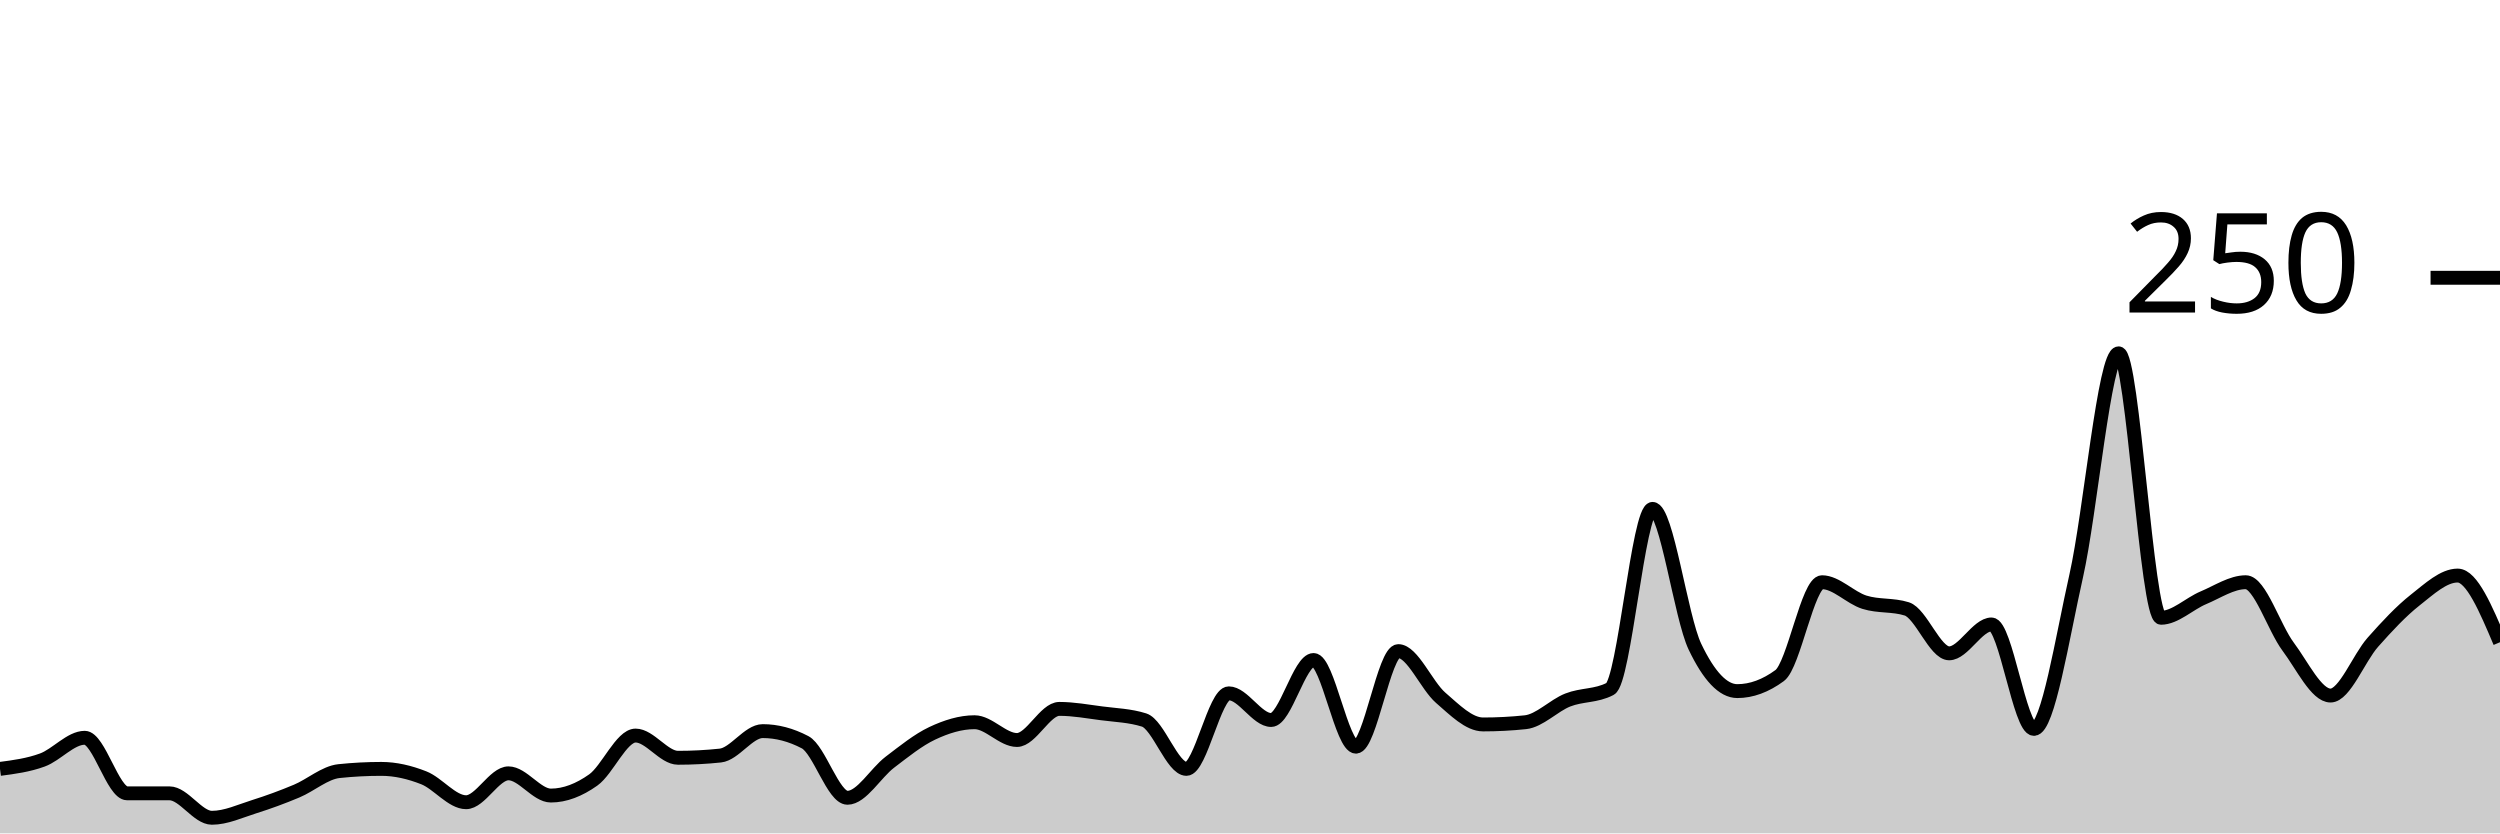
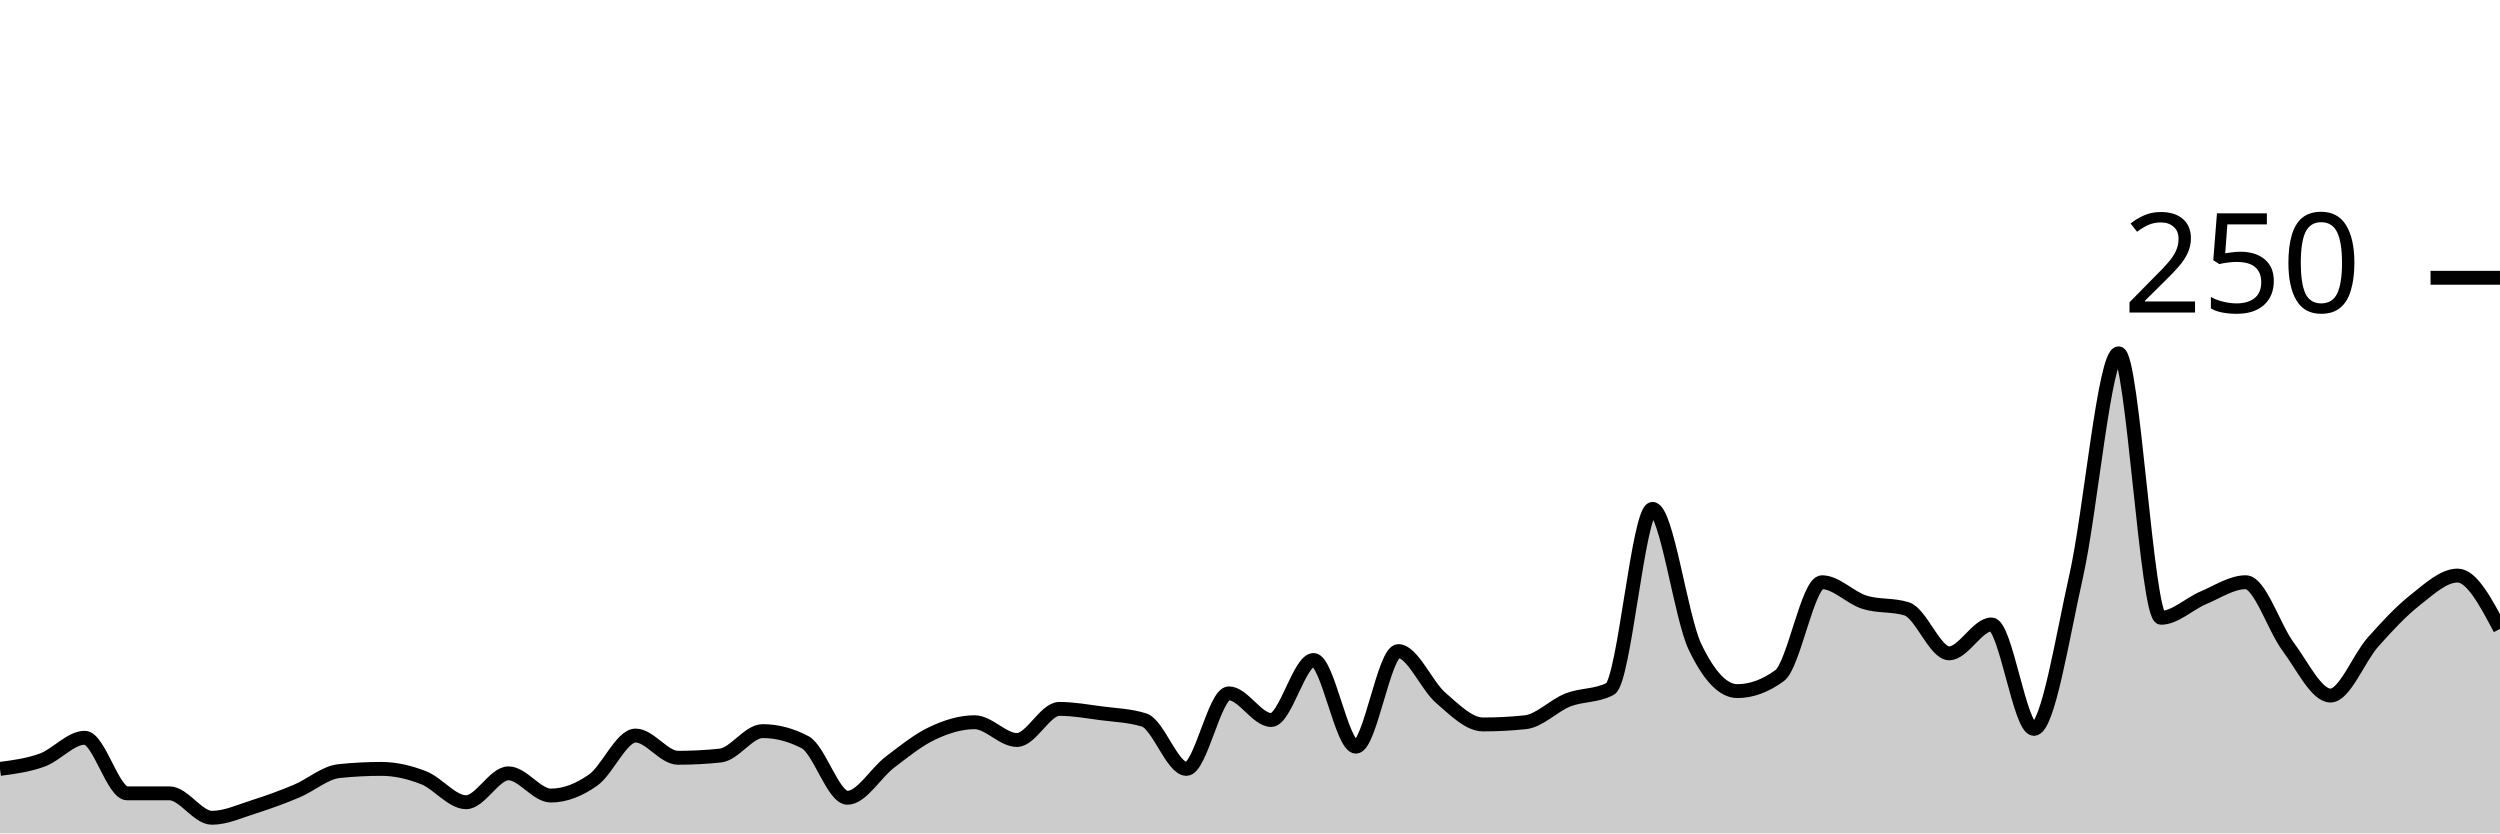
<svg xmlns="http://www.w3.org/2000/svg" viewBox="0 0 180 60">
  <g transform="translate(0,20)">
-     <path class="area" fill="rgba(0, 0, 0, 0.2)" d="M0,35.36C1.017,35.227,2.034,35.093,3.051,34.72C4.068,34.347,5.085,33.12,6.102,33.12C7.119,33.12,8.136,37.12,9.153,37.12C10.169,37.12,11.186,37.12,12.203,37.12C13.22,37.12,14.237,38.88,15.254,38.88C16.271,38.88,17.288,38.4,18.305,38.08C19.322,37.76,20.339,37.387,21.356,36.96C22.373,36.533,23.39,35.627,24.407,35.52C25.424,35.413,26.441,35.36,27.458,35.36C28.475,35.36,29.492,35.6,30.508,36C31.525,36.4,32.542,37.76,33.559,37.76C34.576,37.76,35.593,35.68,36.61,35.68C37.627,35.68,38.644,37.28,39.661,37.28C40.678,37.28,41.695,36.88,42.712,36.16C43.729,35.44,44.746,32.96,45.763,32.96C46.78,32.96,47.797,34.56,48.814,34.56C49.831,34.56,50.847,34.507,51.864,34.4C52.881,34.293,53.898,32.64,54.915,32.64C55.932,32.64,56.949,32.907,57.966,33.44C58.983,33.973,60,37.44,61.017,37.44C62.034,37.44,63.051,35.653,64.068,34.88C65.085,34.107,66.102,33.28,67.119,32.8C68.136,32.32,69.153,32,70.169,32C71.186,32,72.203,33.28,73.22,33.28C74.237,33.28,75.254,31.04,76.271,31.04C77.288,31.04,78.305,31.227,79.322,31.36C80.339,31.493,81.356,31.52,82.373,31.84C83.39,32.16,84.407,35.36,85.424,35.36C86.441,35.36,87.458,29.92,88.475,29.92C89.492,29.92,90.508,31.84,91.525,31.84C92.542,31.84,93.559,27.52,94.576,27.52C95.593,27.52,96.61,33.76,97.627,33.76C98.644,33.76,99.661,26.88,100.678,26.88C101.695,26.88,102.712,29.36,103.729,30.24C104.746,31.12,105.763,32.16,106.78,32.16C107.797,32.16,108.814,32.107,109.831,32C110.847,31.893,111.864,30.8,112.881,30.4C113.898,30,114.915,30.133,115.932,29.6C116.949,29.067,117.966,16.64,118.983,16.64C120,16.64,121.017,24.427,122.034,26.56C123.051,28.693,124.068,29.76,125.085,29.76C126.102,29.76,127.119,29.387,128.136,28.64C129.153,27.893,130.169,21.92,131.186,21.92C132.203,21.92,133.22,23.04,134.237,23.36C135.254,23.68,136.271,23.52,137.288,23.84C138.305,24.16,139.322,27.04,140.339,27.04C141.356,27.04,142.373,24.96,143.39,24.96C144.407,24.96,145.424,32.48,146.441,32.48C147.458,32.48,148.475,25.947,149.492,21.44C150.508,16.933,151.525,5.44,152.542,5.44C153.559,5.44,154.576,24.48,155.593,24.48C156.61,24.48,157.627,23.467,158.644,23.04C159.661,22.613,160.678,21.92,161.695,21.92C162.712,21.92,163.729,25.2,164.746,26.56C165.763,27.92,166.78,30.08,167.797,30.08C168.814,30.08,169.831,27.387,170.847,26.24C171.864,25.093,172.881,24,173.898,23.2C174.915,22.4,175.932,21.44,176.949,21.44C177.966,21.44,178.983,23.84,180,26.24L180,40C178.983,40,177.966,40,176.949,40C175.932,40,174.915,40,173.898,40C172.881,40,171.864,40,170.847,40C169.831,40,168.814,40,167.797,40C166.78,40,165.763,40,164.746,40C163.729,40,162.712,40,161.695,40C160.678,40,159.661,40,158.644,40C157.627,40,156.61,40,155.593,40C154.576,40,153.559,40,152.542,40C151.525,40,150.508,40,149.492,40C148.475,40,147.458,40,146.441,40C145.424,40,144.407,40,143.39,40C142.373,40,141.356,40,140.339,40C139.322,40,138.305,40,137.288,40C136.271,40,135.254,40,134.237,40C133.22,40,132.203,40,131.186,40C130.169,40,129.153,40,128.136,40C127.119,40,126.102,40,125.085,40C124.068,40,123.051,40,122.034,40C121.017,40,120,40,118.983,40C117.966,40,116.949,40,115.932,40C114.915,40,113.898,40,112.881,40C111.864,40,110.847,40,109.831,40C108.814,40,107.797,40,106.78,40C105.763,40,104.746,40,103.729,40C102.712,40,101.695,40,100.678,40C99.661,40,98.644,40,97.627,40C96.61,40,95.593,40,94.576,40C93.559,40,92.542,40,91.525,40C90.508,40,89.492,40,88.475,40C87.458,40,86.441,40,85.424,40C84.407,40,83.39,40,82.373,40C81.356,40,80.339,40,79.322,40C78.305,40,77.288,40,76.271,40C75.254,40,74.237,40,73.22,40C72.203,40,71.186,40,70.169,40C69.153,40,68.136,40,67.119,40C66.102,40,65.085,40,64.068,40C63.051,40,62.034,40,61.017,40C60,40,58.983,40,57.966,40C56.949,40,55.932,40,54.915,40C53.898,40,52.881,40,51.864,40C50.847,40,49.831,40,48.814,40C47.797,40,46.78,40,45.763,40C44.746,40,43.729,40,42.712,40C41.695,40,40.678,40,39.661,40C38.644,40,37.627,40,36.61,40C35.593,40,34.576,40,33.559,40C32.542,40,31.525,40,30.508,40C29.492,40,28.475,40,27.458,40C26.441,40,25.424,40,24.407,40C23.39,40,22.373,40,21.356,40C20.339,40,19.322,40,18.305,40C17.288,40,16.271,40,15.254,40C14.237,40,13.22,40,12.203,40C11.186,40,10.169,40,9.153,40C8.136,40,7.119,40,6.102,40C5.085,40,4.068,40,3.051,40C2.034,40,1.017,40,0,40Z" />
-     <path class="line" stroke="black" fill="none" d="M0,35.36C1.017,35.227,2.034,35.093,3.051,34.72C4.068,34.347,5.085,33.12,6.102,33.12C7.119,33.12,8.136,37.12,9.153,37.12C10.169,37.12,11.186,37.12,12.203,37.12C13.22,37.12,14.237,38.88,15.254,38.88C16.271,38.88,17.288,38.4,18.305,38.08C19.322,37.76,20.339,37.387,21.356,36.96C22.373,36.533,23.39,35.627,24.407,35.52C25.424,35.413,26.441,35.36,27.458,35.36C28.475,35.36,29.492,35.6,30.508,36C31.525,36.4,32.542,37.76,33.559,37.76C34.576,37.76,35.593,35.68,36.61,35.68C37.627,35.68,38.644,37.28,39.661,37.28C40.678,37.28,41.695,36.88,42.712,36.16C43.729,35.44,44.746,32.96,45.763,32.96C46.78,32.96,47.797,34.56,48.814,34.56C49.831,34.56,50.847,34.507,51.864,34.4C52.881,34.293,53.898,32.64,54.915,32.64C55.932,32.64,56.949,32.907,57.966,33.44C58.983,33.973,60,37.44,61.017,37.44C62.034,37.44,63.051,35.653,64.068,34.88C65.085,34.107,66.102,33.28,67.119,32.8C68.136,32.32,69.153,32,70.169,32C71.186,32,72.203,33.28,73.22,33.28C74.237,33.28,75.254,31.04,76.271,31.04C77.288,31.04,78.305,31.227,79.322,31.36C80.339,31.493,81.356,31.52,82.373,31.84C83.39,32.16,84.407,35.36,85.424,35.36C86.441,35.36,87.458,29.92,88.475,29.92C89.492,29.92,90.508,31.84,91.525,31.84C92.542,31.84,93.559,27.52,94.576,27.52C95.593,27.52,96.61,33.76,97.627,33.76C98.644,33.76,99.661,26.88,100.678,26.88C101.695,26.88,102.712,29.36,103.729,30.24C104.746,31.12,105.763,32.16,106.78,32.16C107.797,32.16,108.814,32.107,109.831,32C110.847,31.893,111.864,30.8,112.881,30.4C113.898,30,114.915,30.133,115.932,29.6C116.949,29.067,117.966,16.64,118.983,16.64C120,16.64,121.017,24.427,122.034,26.56C123.051,28.693,124.068,29.76,125.085,29.76C126.102,29.76,127.119,29.387,128.136,28.64C129.153,27.893,130.169,21.92,131.186,21.92C132.203,21.92,133.22,23.04,134.237,23.36C135.254,23.68,136.271,23.52,137.288,23.84C138.305,24.16,139.322,27.04,140.339,27.04C141.356,27.04,142.373,24.96,143.39,24.96C144.407,24.96,145.424,32.48,146.441,32.48C147.458,32.48,148.475,25.947,149.492,21.44C150.508,16.933,151.525,5.44,152.542,5.44C153.559,5.44,154.576,24.48,155.593,24.48C156.61,24.48,157.627,23.467,158.644,23.04C159.661,22.613,160.678,21.92,161.695,21.92C162.712,21.92,163.729,25.2,164.746,26.56C165.763,27.92,166.78,30.08,167.797,30.08C168.814,30.08,169.831,27.387,170.847,26.24C171.864,25.093,172.881,24,173.898,23.2C174.915,22.4,175.932,21.44,176.949,21.44C177.966,21.44,178.983,23.84,180,26.24" />
+     <path class="area" fill="rgba(0, 0, 0, 0.2)" d="M0,35.36C1.017,35.227,2.034,35.093,3.051,34.72C4.068,34.347,5.085,33.12,6.102,33.12C7.119,33.12,8.136,37.12,9.153,37.12C10.169,37.12,11.186,37.12,12.203,37.12C13.22,37.12,14.237,38.88,15.254,38.88C16.271,38.88,17.288,38.4,18.305,38.08C19.322,37.76,20.339,37.387,21.356,36.96C22.373,36.533,23.39,35.627,24.407,35.52C25.424,35.413,26.441,35.36,27.458,35.36C28.475,35.36,29.492,35.6,30.508,36C31.525,36.4,32.542,37.76,33.559,37.76C34.576,37.76,35.593,35.68,36.61,35.68C37.627,35.68,38.644,37.28,39.661,37.28C40.678,37.28,41.695,36.88,42.712,36.16C43.729,35.44,44.746,32.96,45.763,32.96C46.78,32.96,47.797,34.56,48.814,34.56C49.831,34.56,50.847,34.507,51.864,34.4C52.881,34.293,53.898,32.64,54.915,32.64C55.932,32.64,56.949,32.907,57.966,33.44C58.983,33.973,60,37.44,61.017,37.44C62.034,37.44,63.051,35.653,64.068,34.88C65.085,34.107,66.102,33.28,67.119,32.8C68.136,32.32,69.153,32,70.169,32C71.186,32,72.203,33.28,73.22,33.28C74.237,33.28,75.254,31.04,76.271,31.04C77.288,31.04,78.305,31.227,79.322,31.36C80.339,31.493,81.356,31.52,82.373,31.84C83.39,32.16,84.407,35.36,85.424,35.36C86.441,35.36,87.458,29.92,88.475,29.92C89.492,29.92,90.508,31.84,91.525,31.84C92.542,31.84,93.559,27.52,94.576,27.52C95.593,27.52,96.61,33.76,97.627,33.76C98.644,33.76,99.661,26.88,100.678,26.88C101.695,26.88,102.712,29.36,103.729,30.24C104.746,31.12,105.763,32.16,106.78,32.16C107.797,32.16,108.814,32.107,109.831,32C110.847,31.893,111.864,30.8,112.881,30.4C113.898,30,114.915,30.133,115.932,29.6C116.949,29.067,117.966,16.64,118.983,16.64C120,16.64,121.017,24.427,122.034,26.56C123.051,28.693,124.068,29.76,125.085,29.76C126.102,29.76,127.119,29.387,128.136,28.64C129.153,27.893,130.169,21.92,131.186,21.92C132.203,21.92,133.22,23.04,134.237,23.36C135.254,23.68,136.271,23.52,137.288,23.84C138.305,24.16,139.322,27.04,140.339,27.04C141.356,27.04,142.373,24.96,143.39,24.96C144.407,24.96,145.424,32.48,146.441,32.48C147.458,32.48,148.475,25.947,149.492,21.44C150.508,16.933,151.525,5.44,152.542,5.44C153.559,5.44,154.576,24.48,155.593,24.48C156.61,24.48,157.627,23.467,158.644,23.04C159.661,22.613,160.678,21.92,161.695,21.92C162.712,21.92,163.729,25.2,164.746,26.56C165.763,27.92,166.78,30.08,167.797,30.08C168.814,30.08,169.831,27.387,170.847,26.24C171.864,25.093,172.881,24,173.898,23.2C174.915,22.4,175.932,21.44,176.949,21.44C177.966,21.44,178.983,23.36,180,25.28L180,40C178.983,40,177.966,40,176.949,40C175.932,40,174.915,40,173.898,40C172.881,40,171.864,40,170.847,40C169.831,40,168.814,40,167.797,40C166.78,40,165.763,40,164.746,40C163.729,40,162.712,40,161.695,40C160.678,40,159.661,40,158.644,40C157.627,40,156.61,40,155.593,40C154.576,40,153.559,40,152.542,40C151.525,40,150.508,40,149.492,40C148.475,40,147.458,40,146.441,40C145.424,40,144.407,40,143.39,40C142.373,40,141.356,40,140.339,40C139.322,40,138.305,40,137.288,40C136.271,40,135.254,40,134.237,40C133.22,40,132.203,40,131.186,40C130.169,40,129.153,40,128.136,40C127.119,40,126.102,40,125.085,40C124.068,40,123.051,40,122.034,40C121.017,40,120,40,118.983,40C117.966,40,116.949,40,115.932,40C114.915,40,113.898,40,112.881,40C111.864,40,110.847,40,109.831,40C108.814,40,107.797,40,106.78,40C105.763,40,104.746,40,103.729,40C102.712,40,101.695,40,100.678,40C99.661,40,98.644,40,97.627,40C96.61,40,95.593,40,94.576,40C93.559,40,92.542,40,91.525,40C90.508,40,89.492,40,88.475,40C87.458,40,86.441,40,85.424,40C84.407,40,83.39,40,82.373,40C81.356,40,80.339,40,79.322,40C78.305,40,77.288,40,76.271,40C75.254,40,74.237,40,73.22,40C72.203,40,71.186,40,70.169,40C69.153,40,68.136,40,67.119,40C66.102,40,65.085,40,64.068,40C63.051,40,62.034,40,61.017,40C60,40,58.983,40,57.966,40C56.949,40,55.932,40,54.915,40C53.898,40,52.881,40,51.864,40C50.847,40,49.831,40,48.814,40C47.797,40,46.78,40,45.763,40C44.746,40,43.729,40,42.712,40C41.695,40,40.678,40,39.661,40C38.644,40,37.627,40,36.61,40C35.593,40,34.576,40,33.559,40C32.542,40,31.525,40,30.508,40C29.492,40,28.475,40,27.458,40C26.441,40,25.424,40,24.407,40C23.39,40,22.373,40,21.356,40C20.339,40,19.322,40,18.305,40C17.288,40,16.271,40,15.254,40C14.237,40,13.22,40,12.203,40C11.186,40,10.169,40,9.153,40C8.136,40,7.119,40,6.102,40C5.085,40,4.068,40,3.051,40C2.034,40,1.017,40,0,40Z" />
+     <path class="line" stroke="black" fill="none" d="M0,35.36C1.017,35.227,2.034,35.093,3.051,34.72C4.068,34.347,5.085,33.12,6.102,33.12C7.119,33.12,8.136,37.12,9.153,37.12C10.169,37.12,11.186,37.12,12.203,37.12C13.22,37.12,14.237,38.88,15.254,38.88C16.271,38.88,17.288,38.4,18.305,38.08C19.322,37.76,20.339,37.387,21.356,36.96C22.373,36.533,23.39,35.627,24.407,35.52C25.424,35.413,26.441,35.36,27.458,35.36C28.475,35.36,29.492,35.6,30.508,36C31.525,36.4,32.542,37.76,33.559,37.76C34.576,37.76,35.593,35.68,36.61,35.68C37.627,35.68,38.644,37.28,39.661,37.28C40.678,37.28,41.695,36.88,42.712,36.16C43.729,35.44,44.746,32.96,45.763,32.96C46.78,32.96,47.797,34.56,48.814,34.56C49.831,34.56,50.847,34.507,51.864,34.4C52.881,34.293,53.898,32.64,54.915,32.64C55.932,32.64,56.949,32.907,57.966,33.44C58.983,33.973,60,37.44,61.017,37.44C62.034,37.44,63.051,35.653,64.068,34.88C65.085,34.107,66.102,33.28,67.119,32.8C68.136,32.32,69.153,32,70.169,32C71.186,32,72.203,33.28,73.22,33.28C74.237,33.28,75.254,31.04,76.271,31.04C77.288,31.04,78.305,31.227,79.322,31.36C80.339,31.493,81.356,31.52,82.373,31.84C83.39,32.16,84.407,35.36,85.424,35.36C86.441,35.36,87.458,29.92,88.475,29.92C89.492,29.92,90.508,31.84,91.525,31.84C92.542,31.84,93.559,27.52,94.576,27.52C95.593,27.52,96.61,33.76,97.627,33.76C98.644,33.76,99.661,26.88,100.678,26.88C101.695,26.88,102.712,29.36,103.729,30.24C104.746,31.12,105.763,32.16,106.78,32.16C107.797,32.16,108.814,32.107,109.831,32C110.847,31.893,111.864,30.8,112.881,30.4C113.898,30,114.915,30.133,115.932,29.6C116.949,29.067,117.966,16.64,118.983,16.64C120,16.64,121.017,24.427,122.034,26.56C123.051,28.693,124.068,29.76,125.085,29.76C126.102,29.76,127.119,29.387,128.136,28.64C129.153,27.893,130.169,21.92,131.186,21.92C132.203,21.92,133.22,23.04,134.237,23.36C135.254,23.68,136.271,23.52,137.288,23.84C138.305,24.16,139.322,27.04,140.339,27.04C141.356,27.04,142.373,24.96,143.39,24.96C144.407,24.96,145.424,32.48,146.441,32.48C147.458,32.48,148.475,25.947,149.492,21.44C150.508,16.933,151.525,5.44,152.542,5.44C153.559,5.44,154.576,24.48,155.593,24.48C156.61,24.48,157.627,23.467,158.644,23.04C159.661,22.613,160.678,21.92,161.695,21.92C162.712,21.92,163.729,25.2,164.746,26.56C165.763,27.92,166.78,30.08,167.797,30.08C168.814,30.08,169.831,27.387,170.847,26.24C171.864,25.093,172.881,24,173.898,23.2C174.915,22.4,175.932,21.44,176.949,21.44C177.966,21.44,178.983,23.36,180,25.28" />
    <path class="axis-ceiling" stroke-width="1" stroke="black" fill="none" d="M175,0L180,0" />
    <text class="axis-ceiling-label" font-family="sans-serif" text-anchor="end" font-size="10px" x="170" y="2.5">250</text>
  </g>
</svg>
